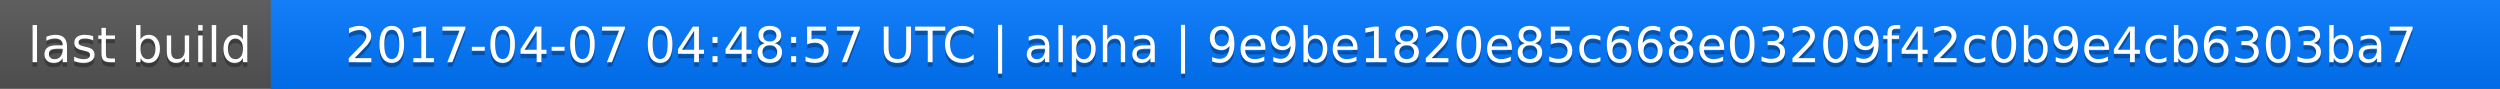
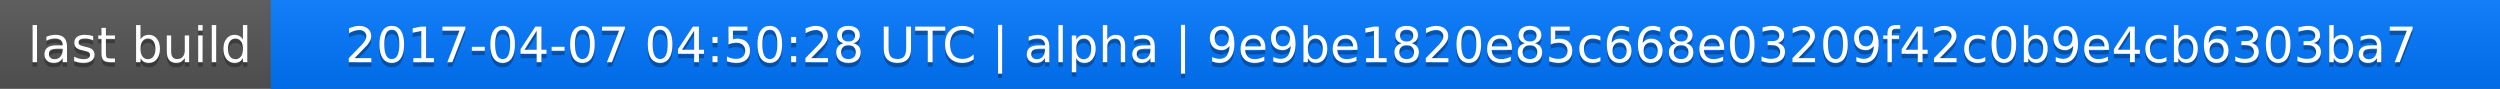
<svg xmlns="http://www.w3.org/2000/svg" width="563" height="20">
  <linearGradient id="a" x2="0" y2="100%">
    <stop offset="0" stop-color="#bbb" stop-opacity=".1" />
    <stop offset="1" stop-opacity=".1" />
  </linearGradient>
  <rect rx="0" width="563" height="20" fill="#555" />
  <rect rx="0" x="61" width="502" height="20" fill="#07f" />
  <path fill="#07f" d="M61 0h4v20h-4z" />
  <rect rx="0" width="563" height="20" fill="url(#a)" />
  <g fill="#fff" text-anchor="middle" font-family="DejaVu Sans,Verdana,Geneva,sans-serif" font-size="11">
    <text x="31.5" y="15" fill="#010101" fill-opacity=".3">last build</text>
    <text x="31.5" y="14">last build</text>
-     <text x="311" y="15" fill="#010101" fill-opacity=".3">2017-04-07 04:48:57 UTC | alpha | 9e9be1820e85c668e03209f42c0b9e4cb6303ba7</text>
-     <text x="311" y="14">2017-04-07 04:48:57 UTC | alpha | 9e9be1820e85c668e03209f42c0b9e4cb6303ba7</text>
+     <text x="311" y="15" fill="#010101" fill-opacity=".3">2017-04-07 04:50:28 UTC | alpha | 9e9be1820e85c668e03209f42c0b9e4cb6303ba7</text>
+     <text x="311" y="14">2017-04-07 04:50:28 UTC | alpha | 9e9be1820e85c668e03209f42c0b9e4cb6303ba7</text>
  </g>
</svg>
